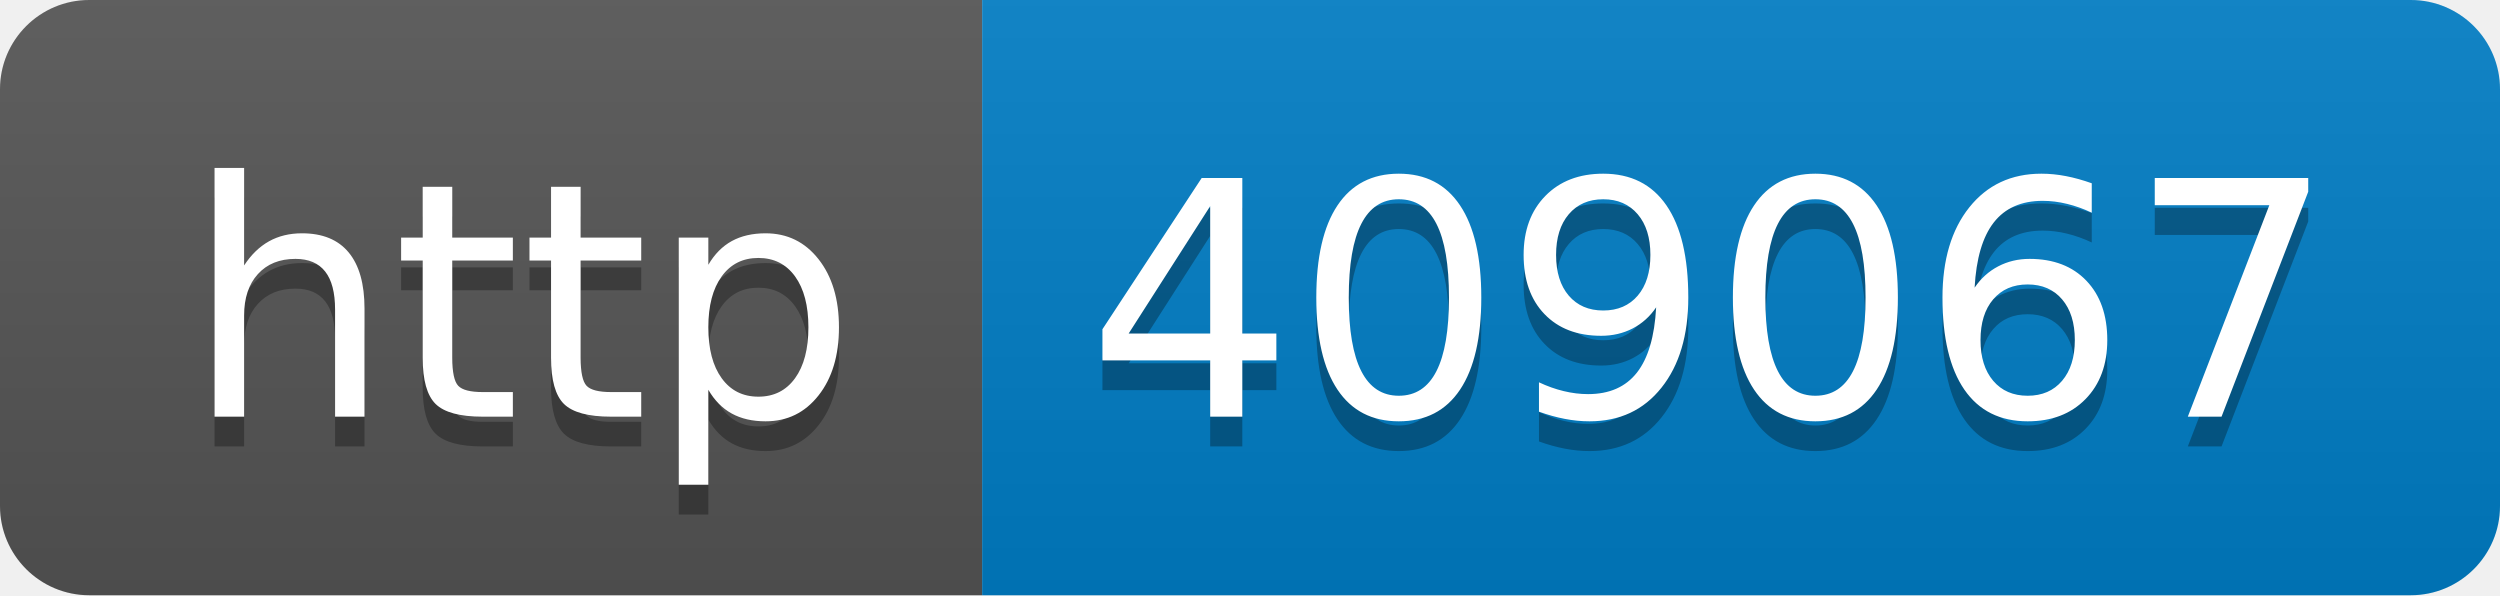
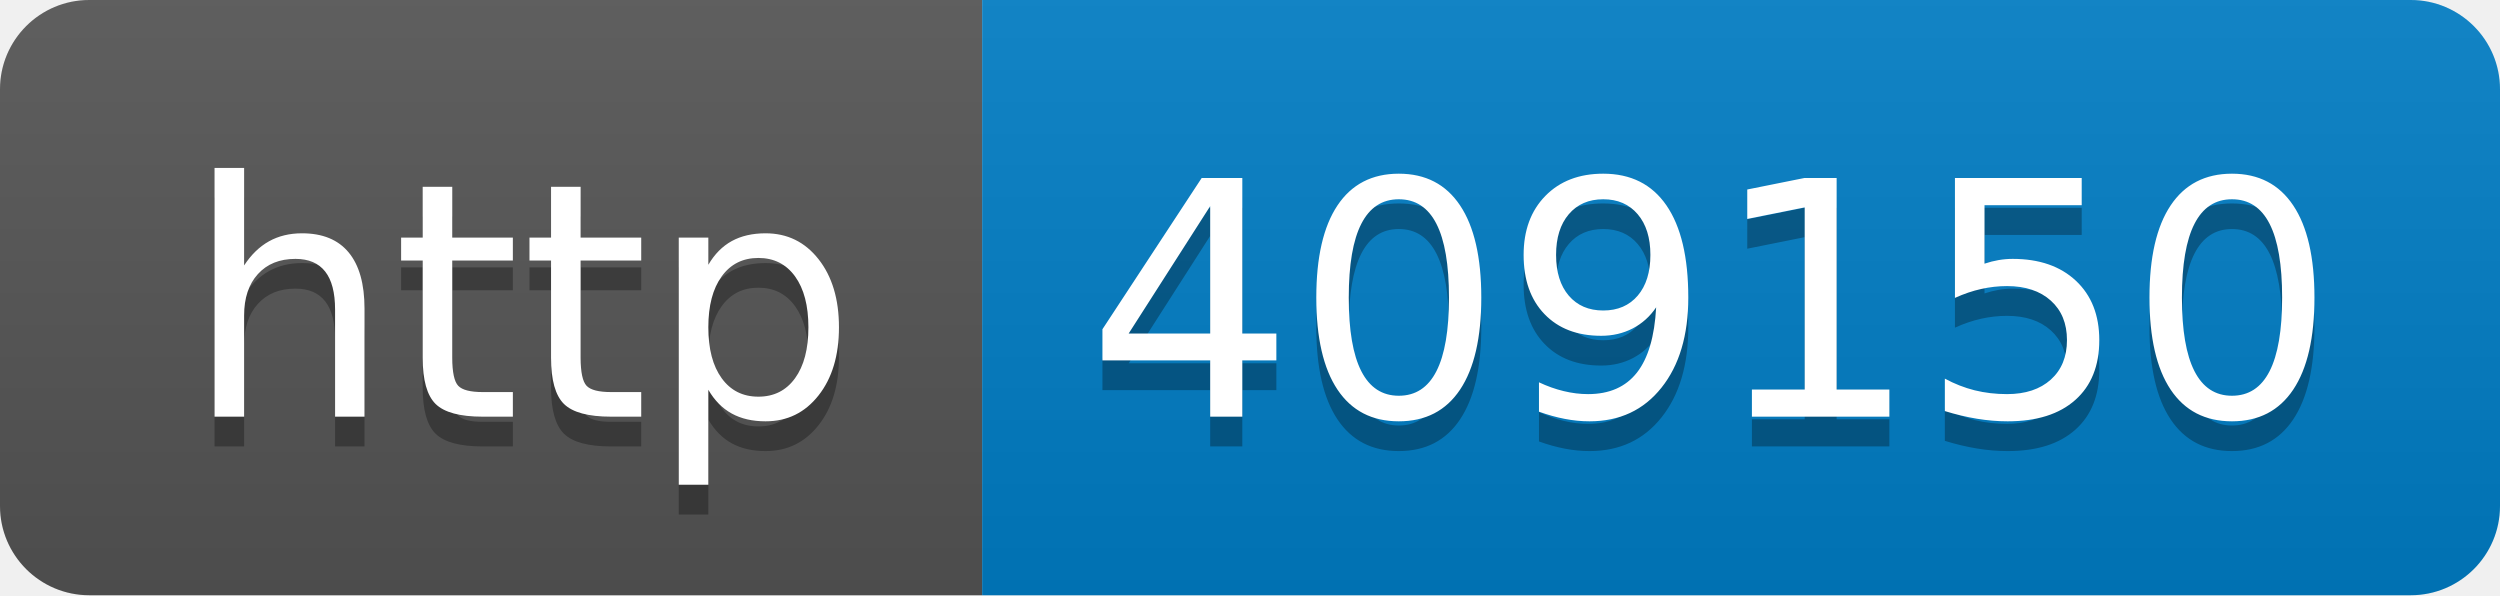
- <svg xmlns="http://www.w3.org/2000/svg" width="84" height="20" role="img" aria-label="http: 409067">
+ <svg xmlns="http://www.w3.org/2000/svg" width="84" height="20" role="img" aria-label="http: 409150">
  <linearGradient id="s" x2="0" y2="100%">
    <stop offset="0" stop-color="#bbb" stop-opacity=".1" />
    <stop offset="1" stop-opacity=".1" />
  </linearGradient>
  <clipPath id="r">
    <rect width="84" height="20" rx="3" fill="#fff" />
  </clipPath>
  <g clip-path="url(#r)">
    <rect width="33" height="20" fill="#555" />
    <rect x="33" width="51" height="20" fill="#007ec6" />
    <rect width="84" height="20" fill="url(#s)" />
  </g>
  <g fill="#fff" text-anchor="middle" font-family="Verdana,Geneva,DejaVu Sans,sans-serif" text-rendering="geometricPrecision" font-size="110">
    <text aria-hidden="true" x="175" y="150" fill="#010101" fill-opacity=".3" transform="scale(.1)" textLength="230">http</text>
    <text x="175" y="140" transform="scale(.1)" fill="#fff" textLength="230">http</text>
-     <text aria-hidden="true" x="575" y="150" fill="#010101" fill-opacity=".3" transform="scale(.1)" textLength="410">409067</text>
-     <text x="575" y="140" transform="scale(.1)" fill="#fff" textLength="410">409067</text>
+     <text aria-hidden="true" x="575" y="150" fill="#010101" fill-opacity=".3" transform="scale(.1)" textLength="410">409150</text>
+     <text x="575" y="140" transform="scale(.1)" fill="#fff" textLength="410">409150</text>
  </g>
</svg>
